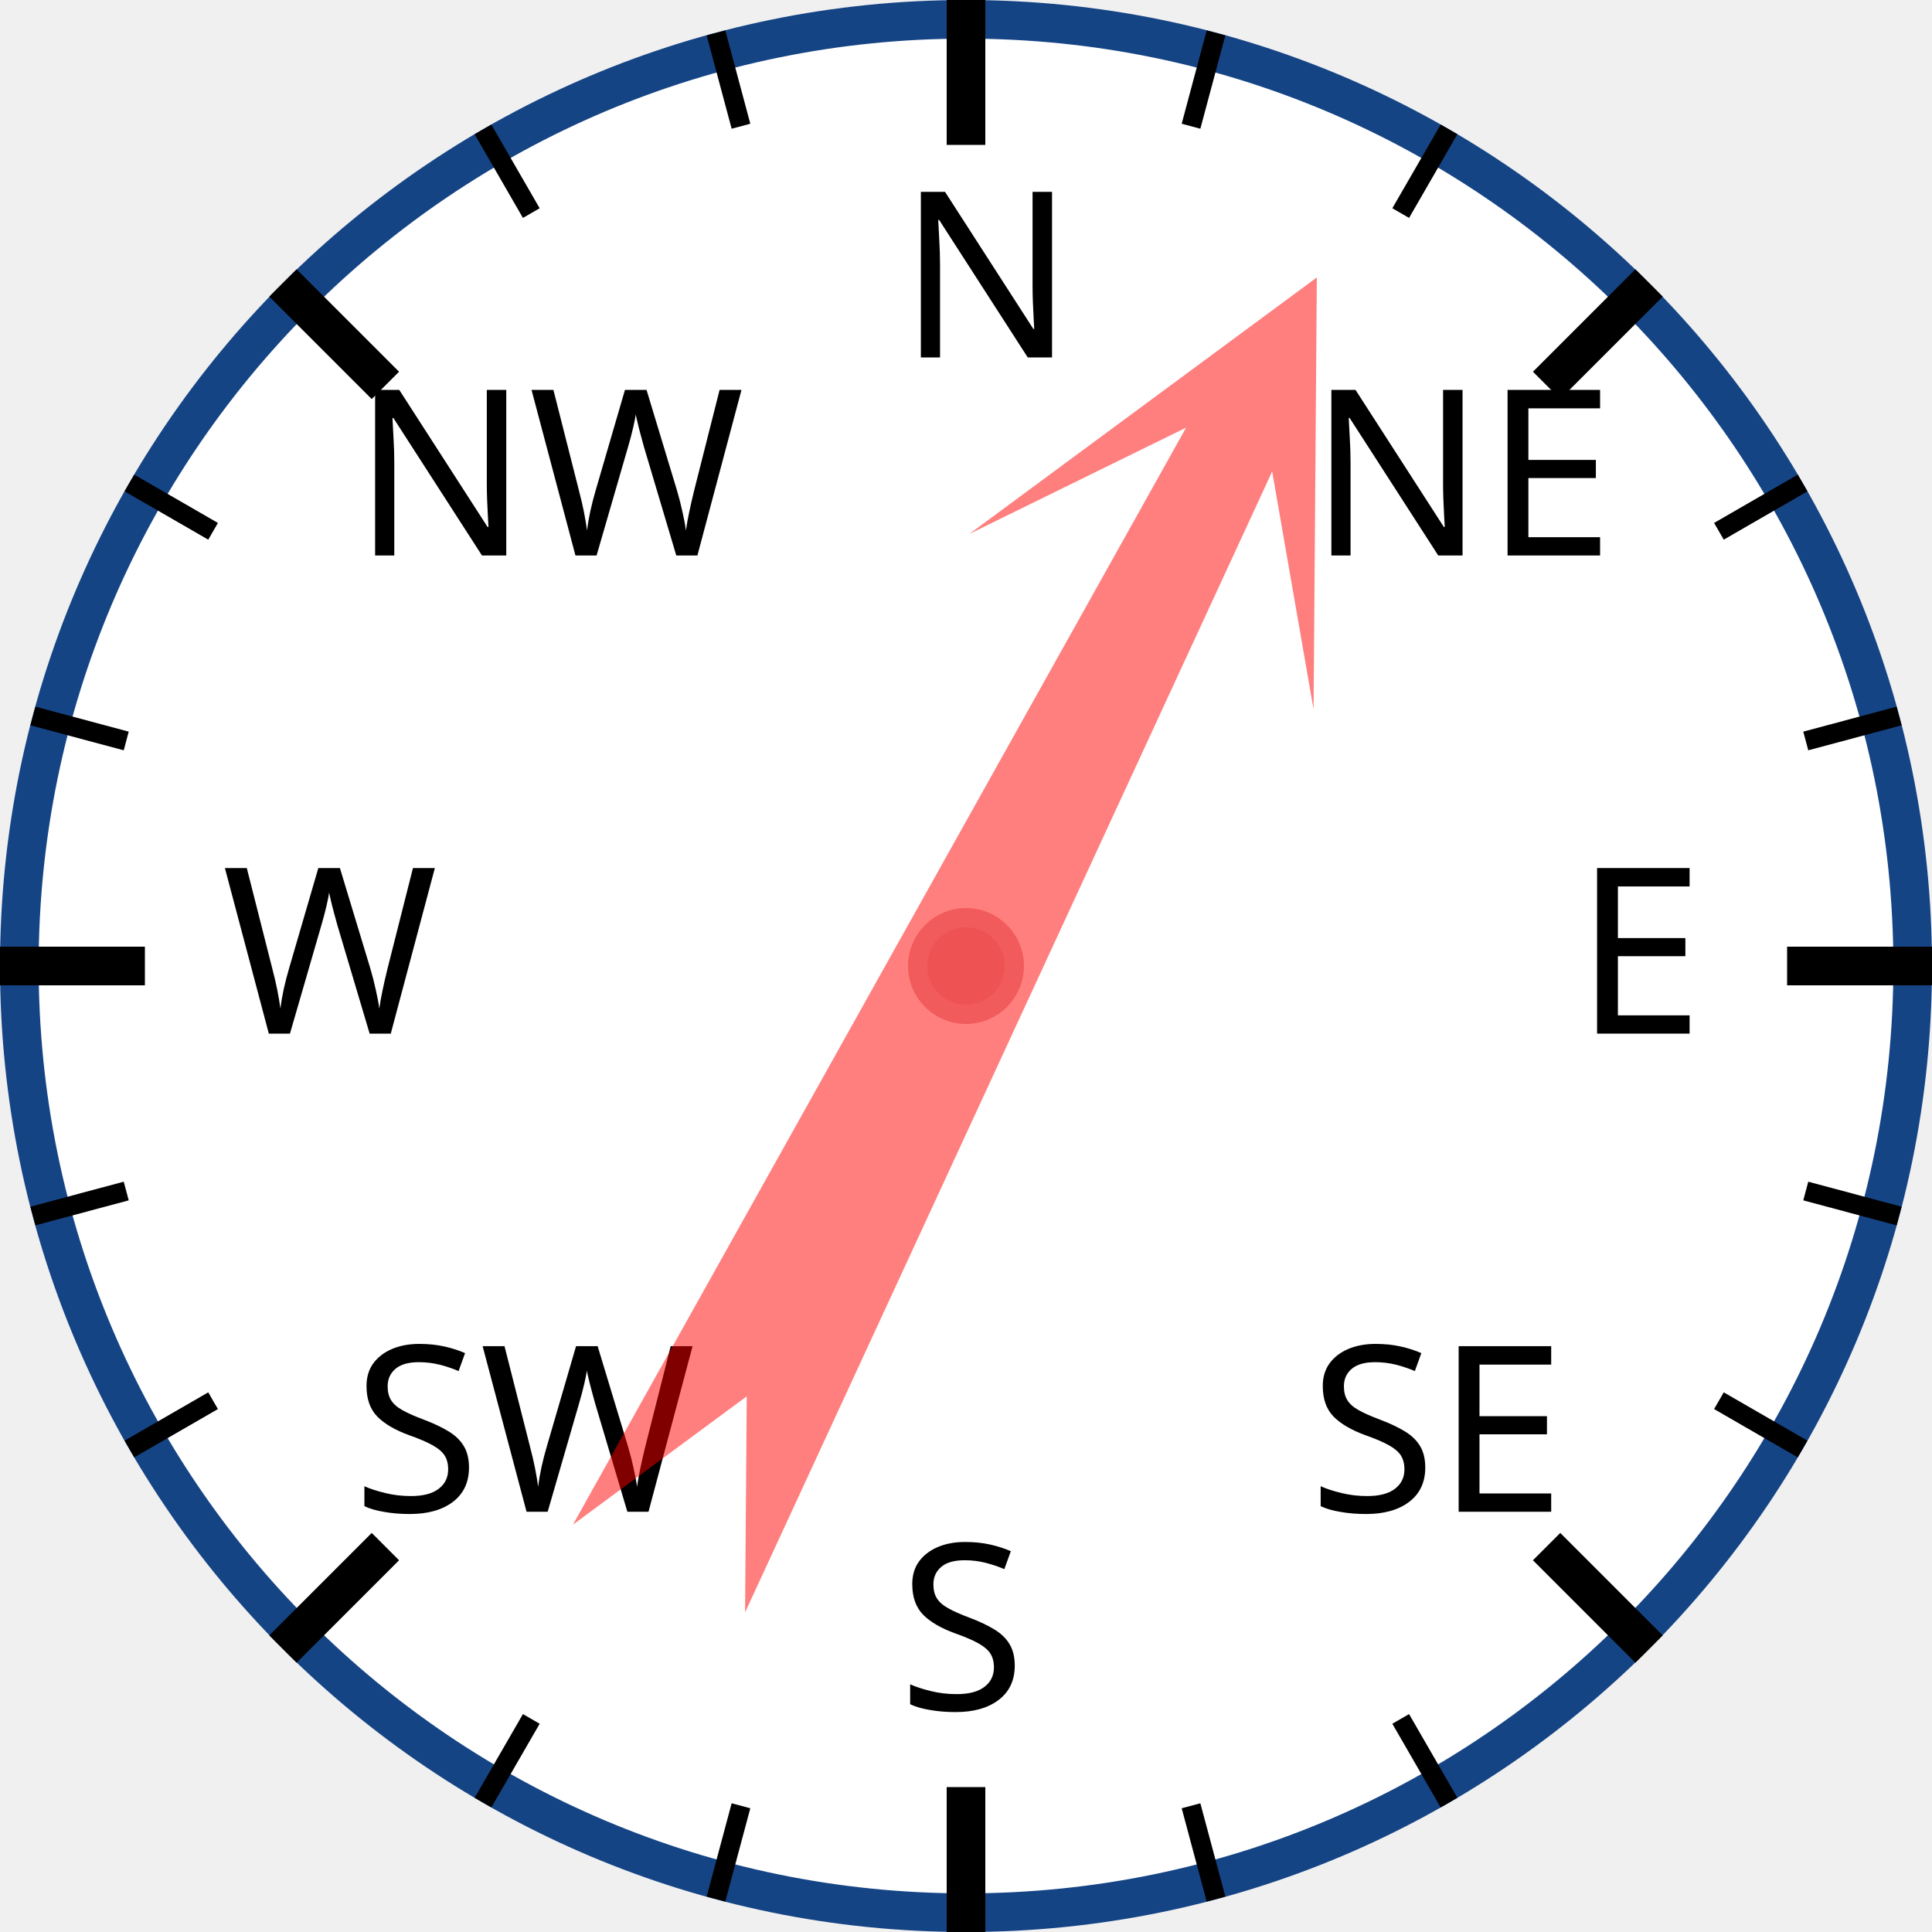
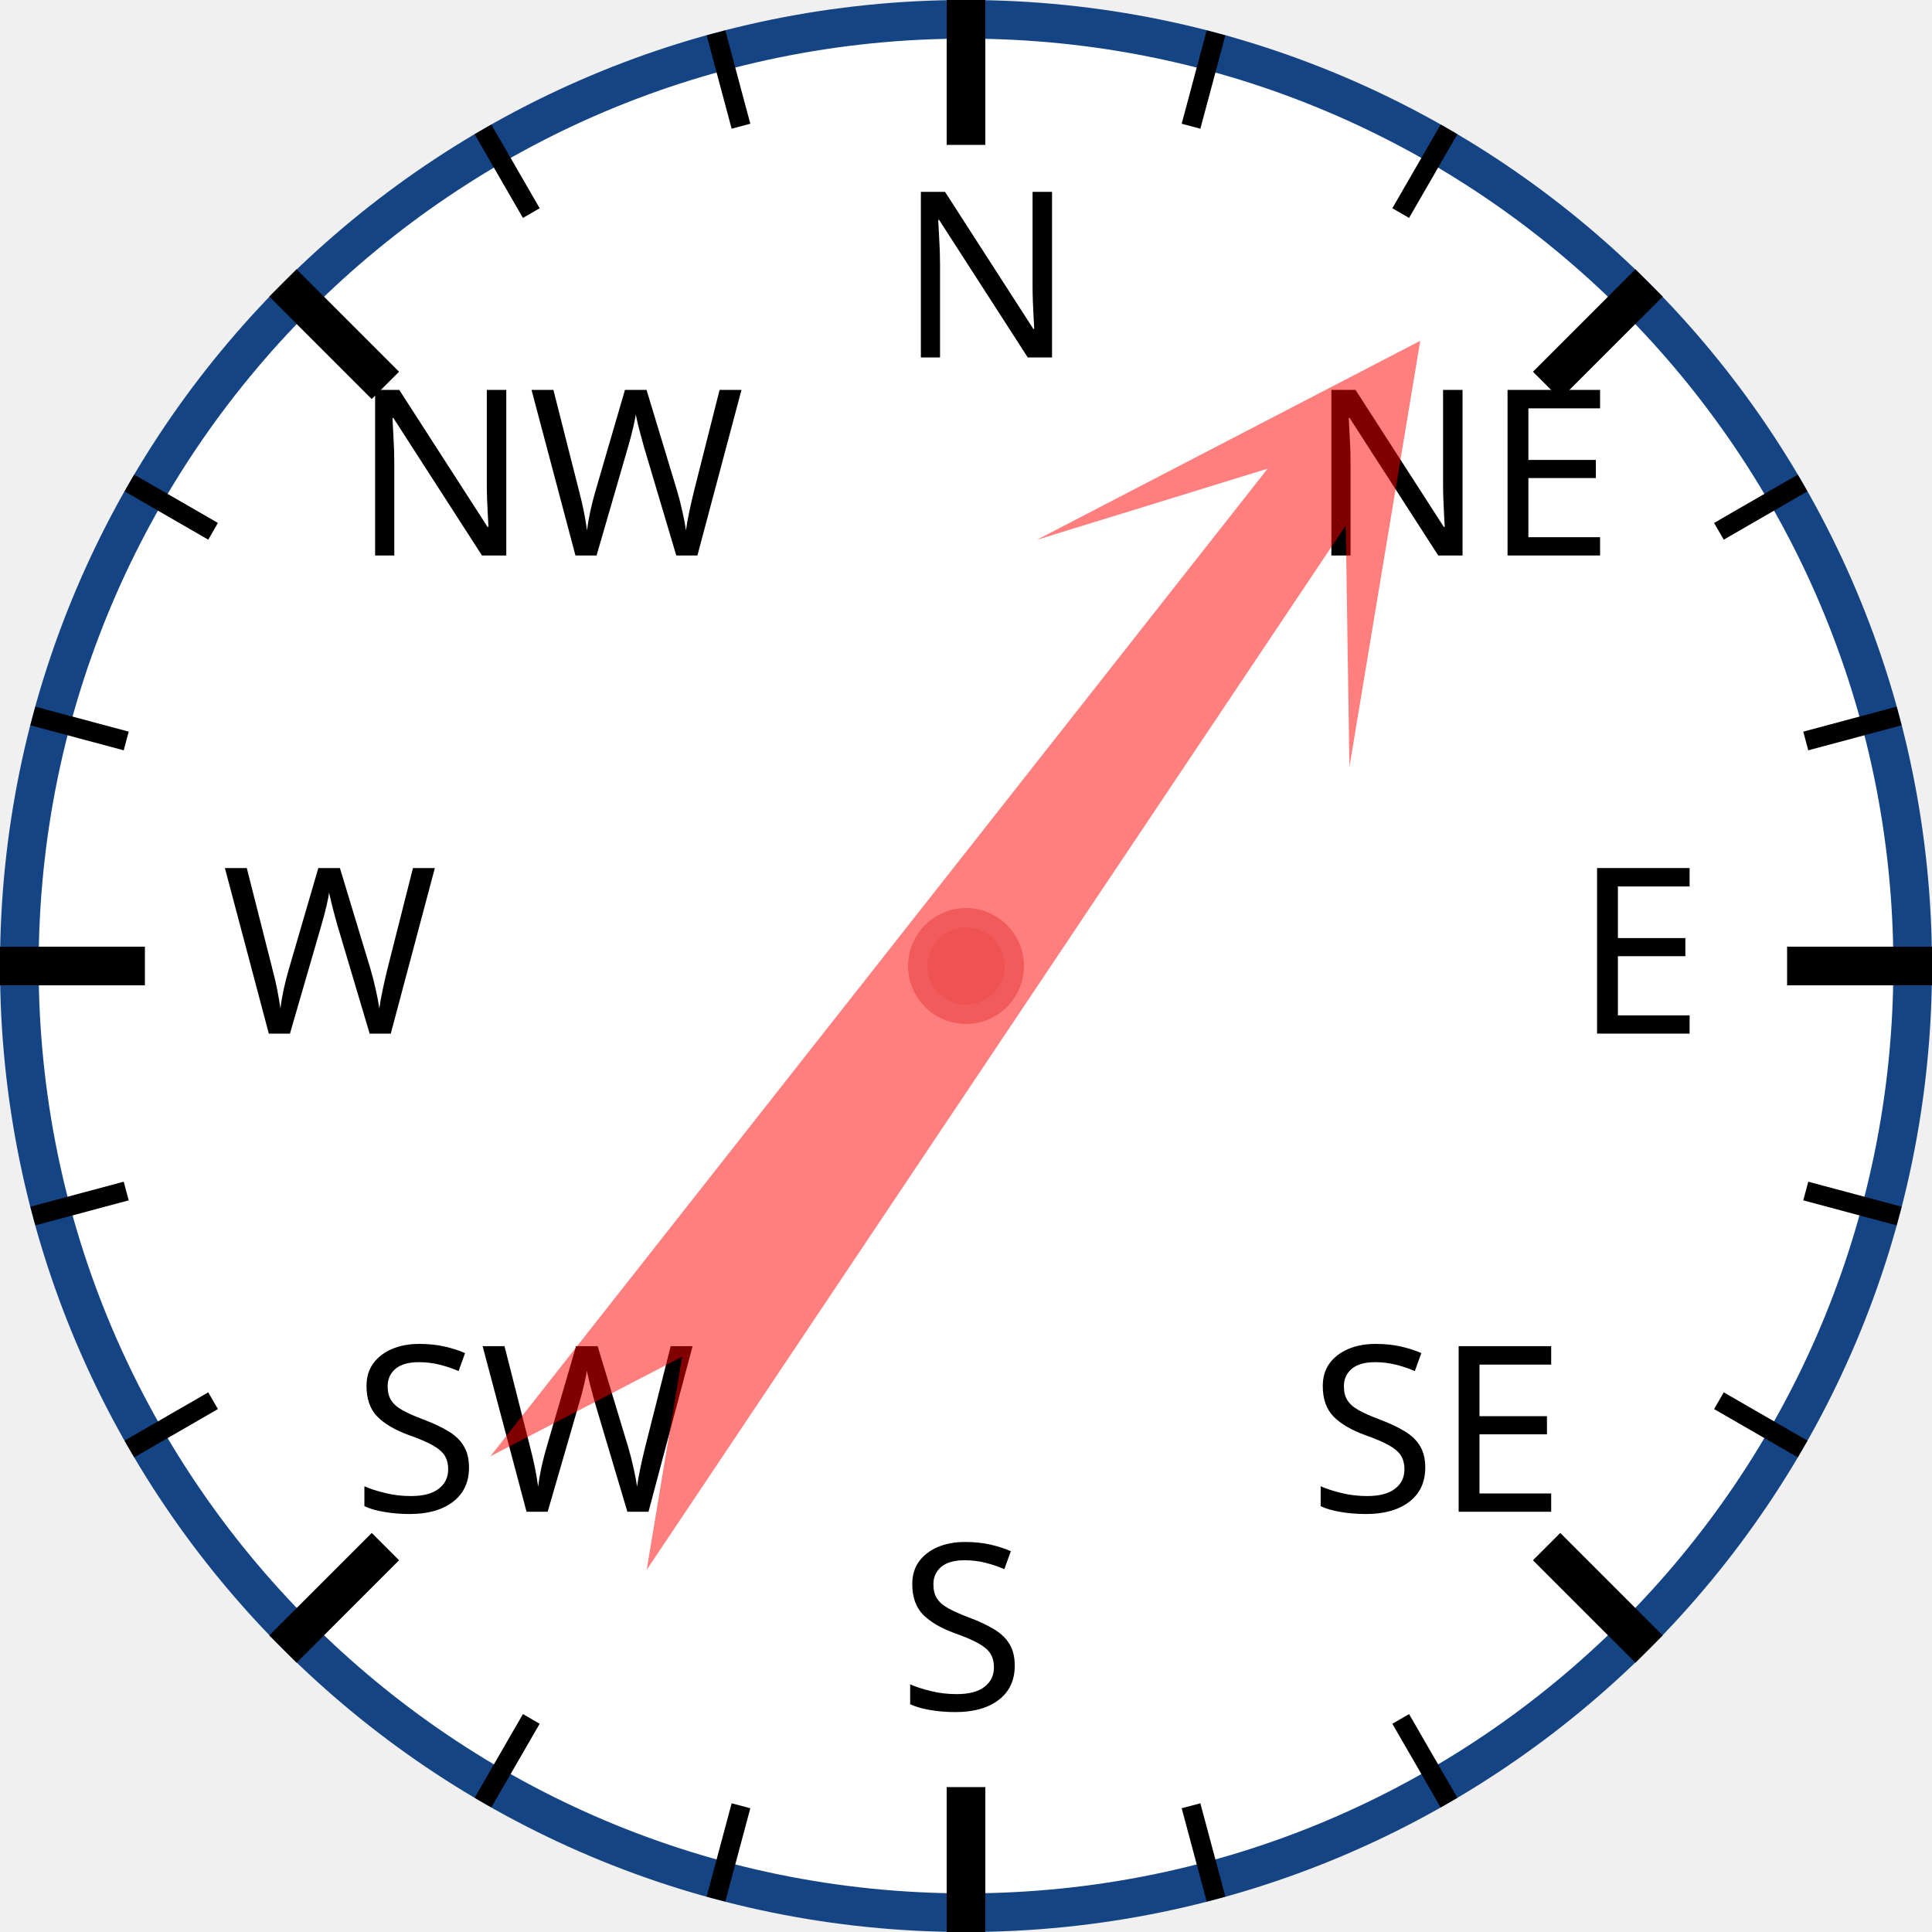
<svg xmlns="http://www.w3.org/2000/svg" width="120px" height="120px" viewBox="0 0 200 200">
  <circle cx="100" cy="100" r="98" style="fill: white; stroke: #154485; stroke-width: 4;" />
  <text x="93.0" y="37.0" style="font-family: sans-serif; font-size: 18pt;">N</text>
  <line x1="100.0" y1="0.0" x2="100.0" y2="15.0" style="stroke: black; stroke-width: 4;" />
  <line x1="74.118" y1="3.407" x2="76.706" y2="13.067" style="stroke: black; stroke-width: 2;" />
  <line x1="50" y1="13.397" x2="55" y2="22.058" style="stroke: black; stroke-width: 2;" />
  <text x="36.503" y="57.503" style="font-family: sans-serif; font-size: 18pt;">NW</text>
  <line x1="29.289" y1="29.289" x2="39.896" y2="39.896" style="stroke: black; stroke-width: 4;" />
  <line x1="13.397" y1="50" x2="22.058" y2="55" style="stroke: black; stroke-width: 2;" />
  <line x1="3.407" y1="74.118" x2="13.067" y2="76.706" style="stroke: black; stroke-width: 2;" />
  <text x="23.0" y="107.0" style="font-family: sans-serif; font-size: 18pt;">W</text>
  <line x1="0.0" y1="100.0" x2="15.0" y2="100.0" style="stroke: black; stroke-width: 4;" />
  <line x1="3.407" y1="125.882" x2="13.067" y2="123.294" style="stroke: black; stroke-width: 2;" />
  <line x1="13.397" y1="150" x2="22.058" y2="145" style="stroke: black; stroke-width: 2;" />
  <text x="36.503" y="156.497" style="font-family: sans-serif; font-size: 18pt;">SW</text>
  <line x1="29.289" y1="170.711" x2="39.896" y2="160.104" style="stroke: black; stroke-width: 4;" />
  <line x1="50" y1="186.603" x2="55" y2="177.942" style="stroke: black; stroke-width: 2;" />
  <line x1="74.118" y1="196.593" x2="76.706" y2="186.933" style="stroke: black; stroke-width: 2;" />
  <text x="93" y="177.0" style="font-family: sans-serif; font-size: 18pt;">S</text>
  <line x1="100" y1="200.0" x2="100" y2="185.0" style="stroke: black; stroke-width: 4;" />
  <line x1="125.882" y1="196.593" x2="123.294" y2="186.933" style="stroke: black; stroke-width: 2;" />
  <line x1="150.0" y1="186.603" x2="145.0" y2="177.942" style="stroke: black; stroke-width: 2;" />
  <text x="135.497" y="156.497" style="font-family: sans-serif; font-size: 18pt;">SE</text>
  <line x1="170.711" y1="170.711" x2="160.104" y2="160.104" style="stroke: black; stroke-width: 4;" />
  <line x1="186.603" y1="150" x2="177.942" y2="145" style="stroke: black; stroke-width: 2;" />
  <line x1="196.593" y1="125.882" x2="186.933" y2="123.294" style="stroke: black; stroke-width: 2;" />
  <text x="163.0" y="107" style="font-family: sans-serif; font-size: 18pt;">E</text>
  <line x1="200.0" y1="100" x2="185.0" y2="100" style="stroke: black; stroke-width: 4;" />
  <line x1="196.593" y1="74.118" x2="186.933" y2="76.706" style="stroke: black; stroke-width: 2;" />
  <line x1="186.603" y1="50" x2="177.942" y2="55" style="stroke: black; stroke-width: 2;" />
  <text x="135.497" y="57.503" style="font-family: sans-serif; font-size: 18pt;">NE</text>
  <line x1="170.711" y1="29.289" x2="160.104" y2="39.896" style="stroke: black; stroke-width: 4;" />
  <line x1="150" y1="13.397" x2="145" y2="22.058" style="stroke: black; stroke-width: 2;" />
  <line x1="125.882" y1="3.407" x2="123.294" y2="13.067" style="stroke: black; stroke-width: 2;" />
-   <polygon points="100 20 120 60 105 40 110 170 100 150 90 170 95 40 80 60" style="fill: red; fill-opacity: 0.5;" transform="rotate(27,100,100)" />
+   <polygon points="100 20 120 60 105 40 110 170 100 150 90 170 95 40 80 60" style="fill: red; fill-opacity: 0.5;" transform="rotate(36,100,100)" />
  <circle cx="100" cy="100" r="5" style="fill: #EE5252; stroke: #F25B5B; stroke-width: 2;" />
</svg>
